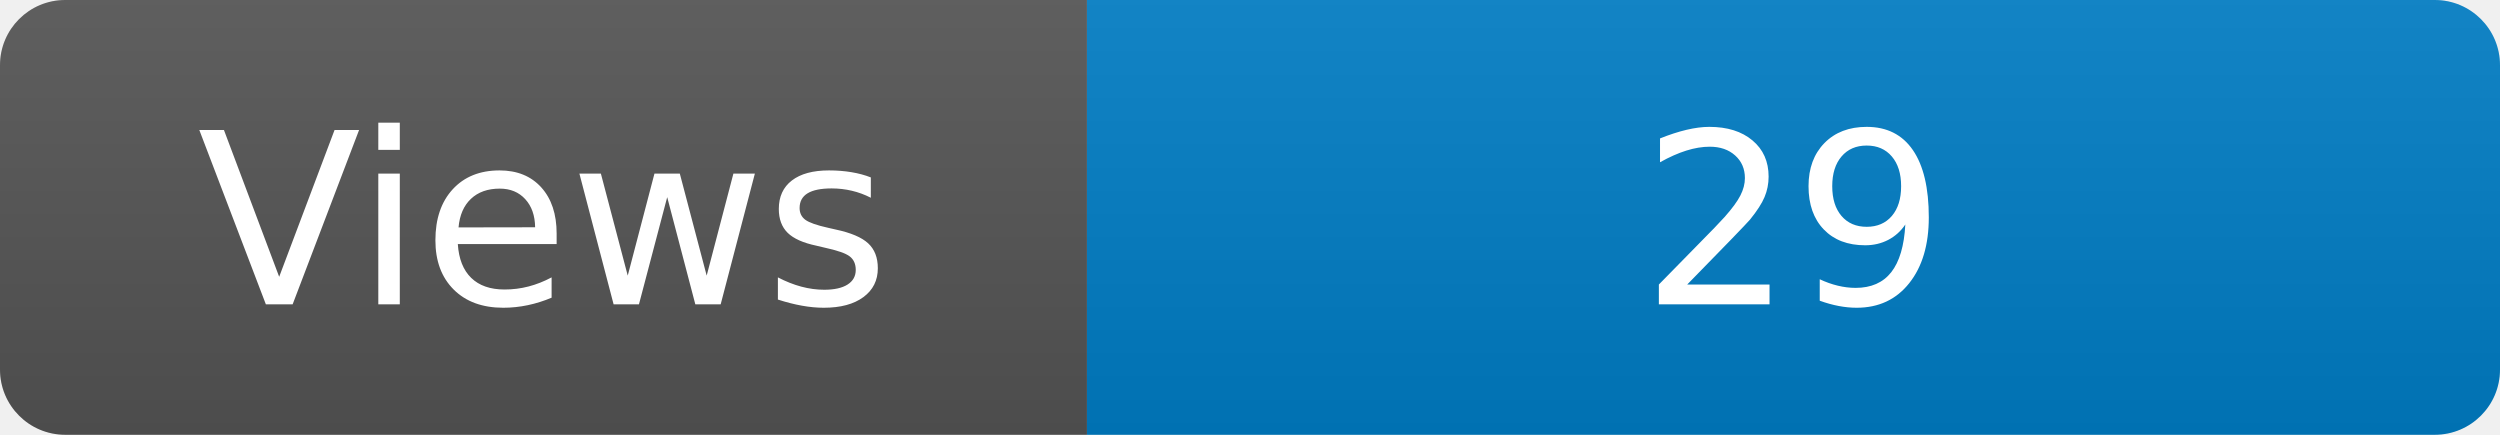
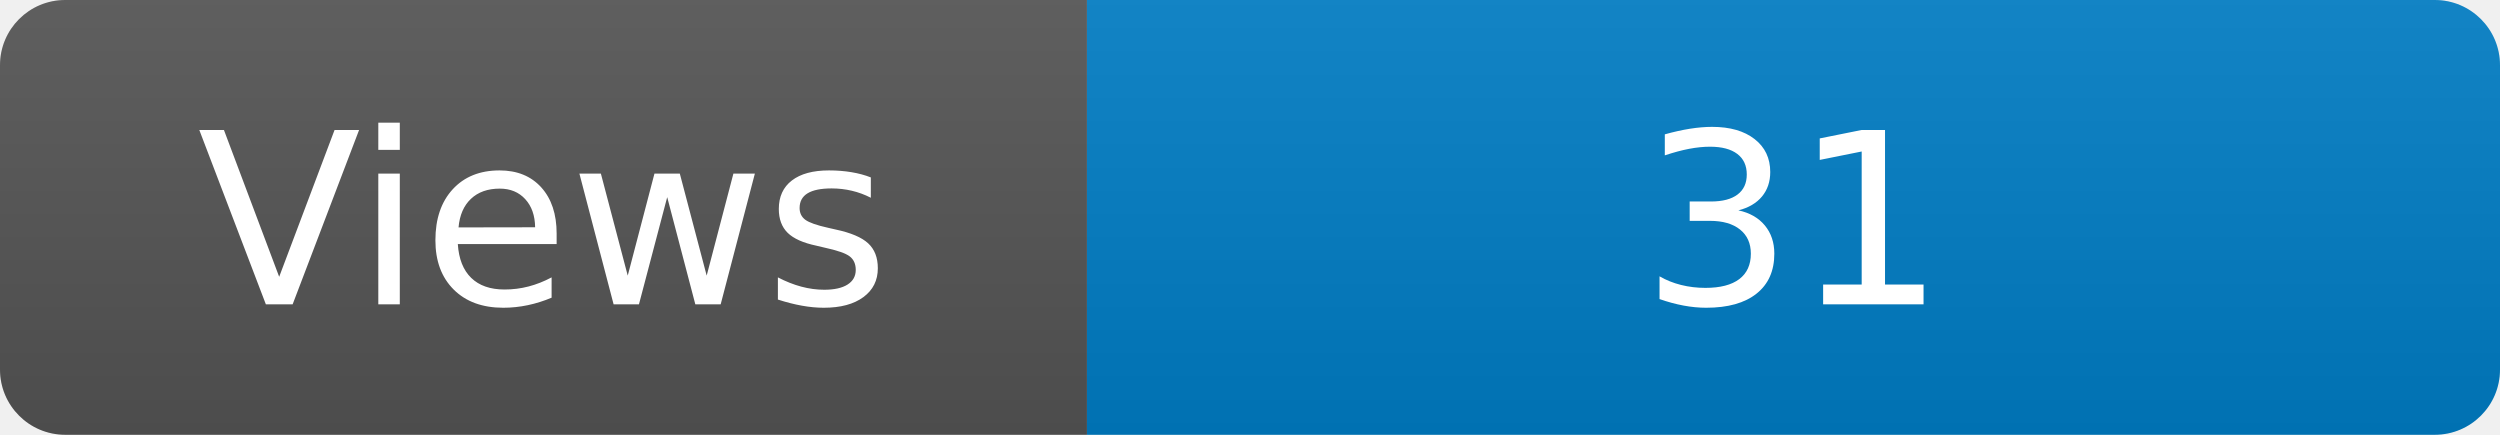
<svg xmlns="http://www.w3.org/2000/svg" width="115" height="20" role="img" aria-label="Maintained?: yes">
  <linearGradient id="s" x2="0" y2="100%">
    <stop offset="0" stop-color="#bbb" stop-opacity=".1" />
    <stop offset="1" stop-opacity=".1" />
  </linearGradient>
  <clipPath id="r">
    <rect width="115" height="20" rx="3" fill="#fff" />
  </clipPath>
  <g clip-path="url(#r)">
    <rect width="50" height="20" fill="#555" />
    <rect x="50" width="160" height="20" fill="#007ec6" />
    <rect width="115" height="20" fill="url(#s)" />
  </g>
  <g fill="#fff" text-anchor="middle" font-family="Verdana,Geneva,DejaVu Sans,sans-serif" font-size="110">
    <text x="250" y="140" transform="scale(.1)" fill="#fff">Views</text>
-     <text x="825" y="140" transform="scale(.1)" fill="#fff">29</text>
+     <text x="825" y="140" transform="scale(.1)" fill="#fff">31</text>
  </g>
</svg>
